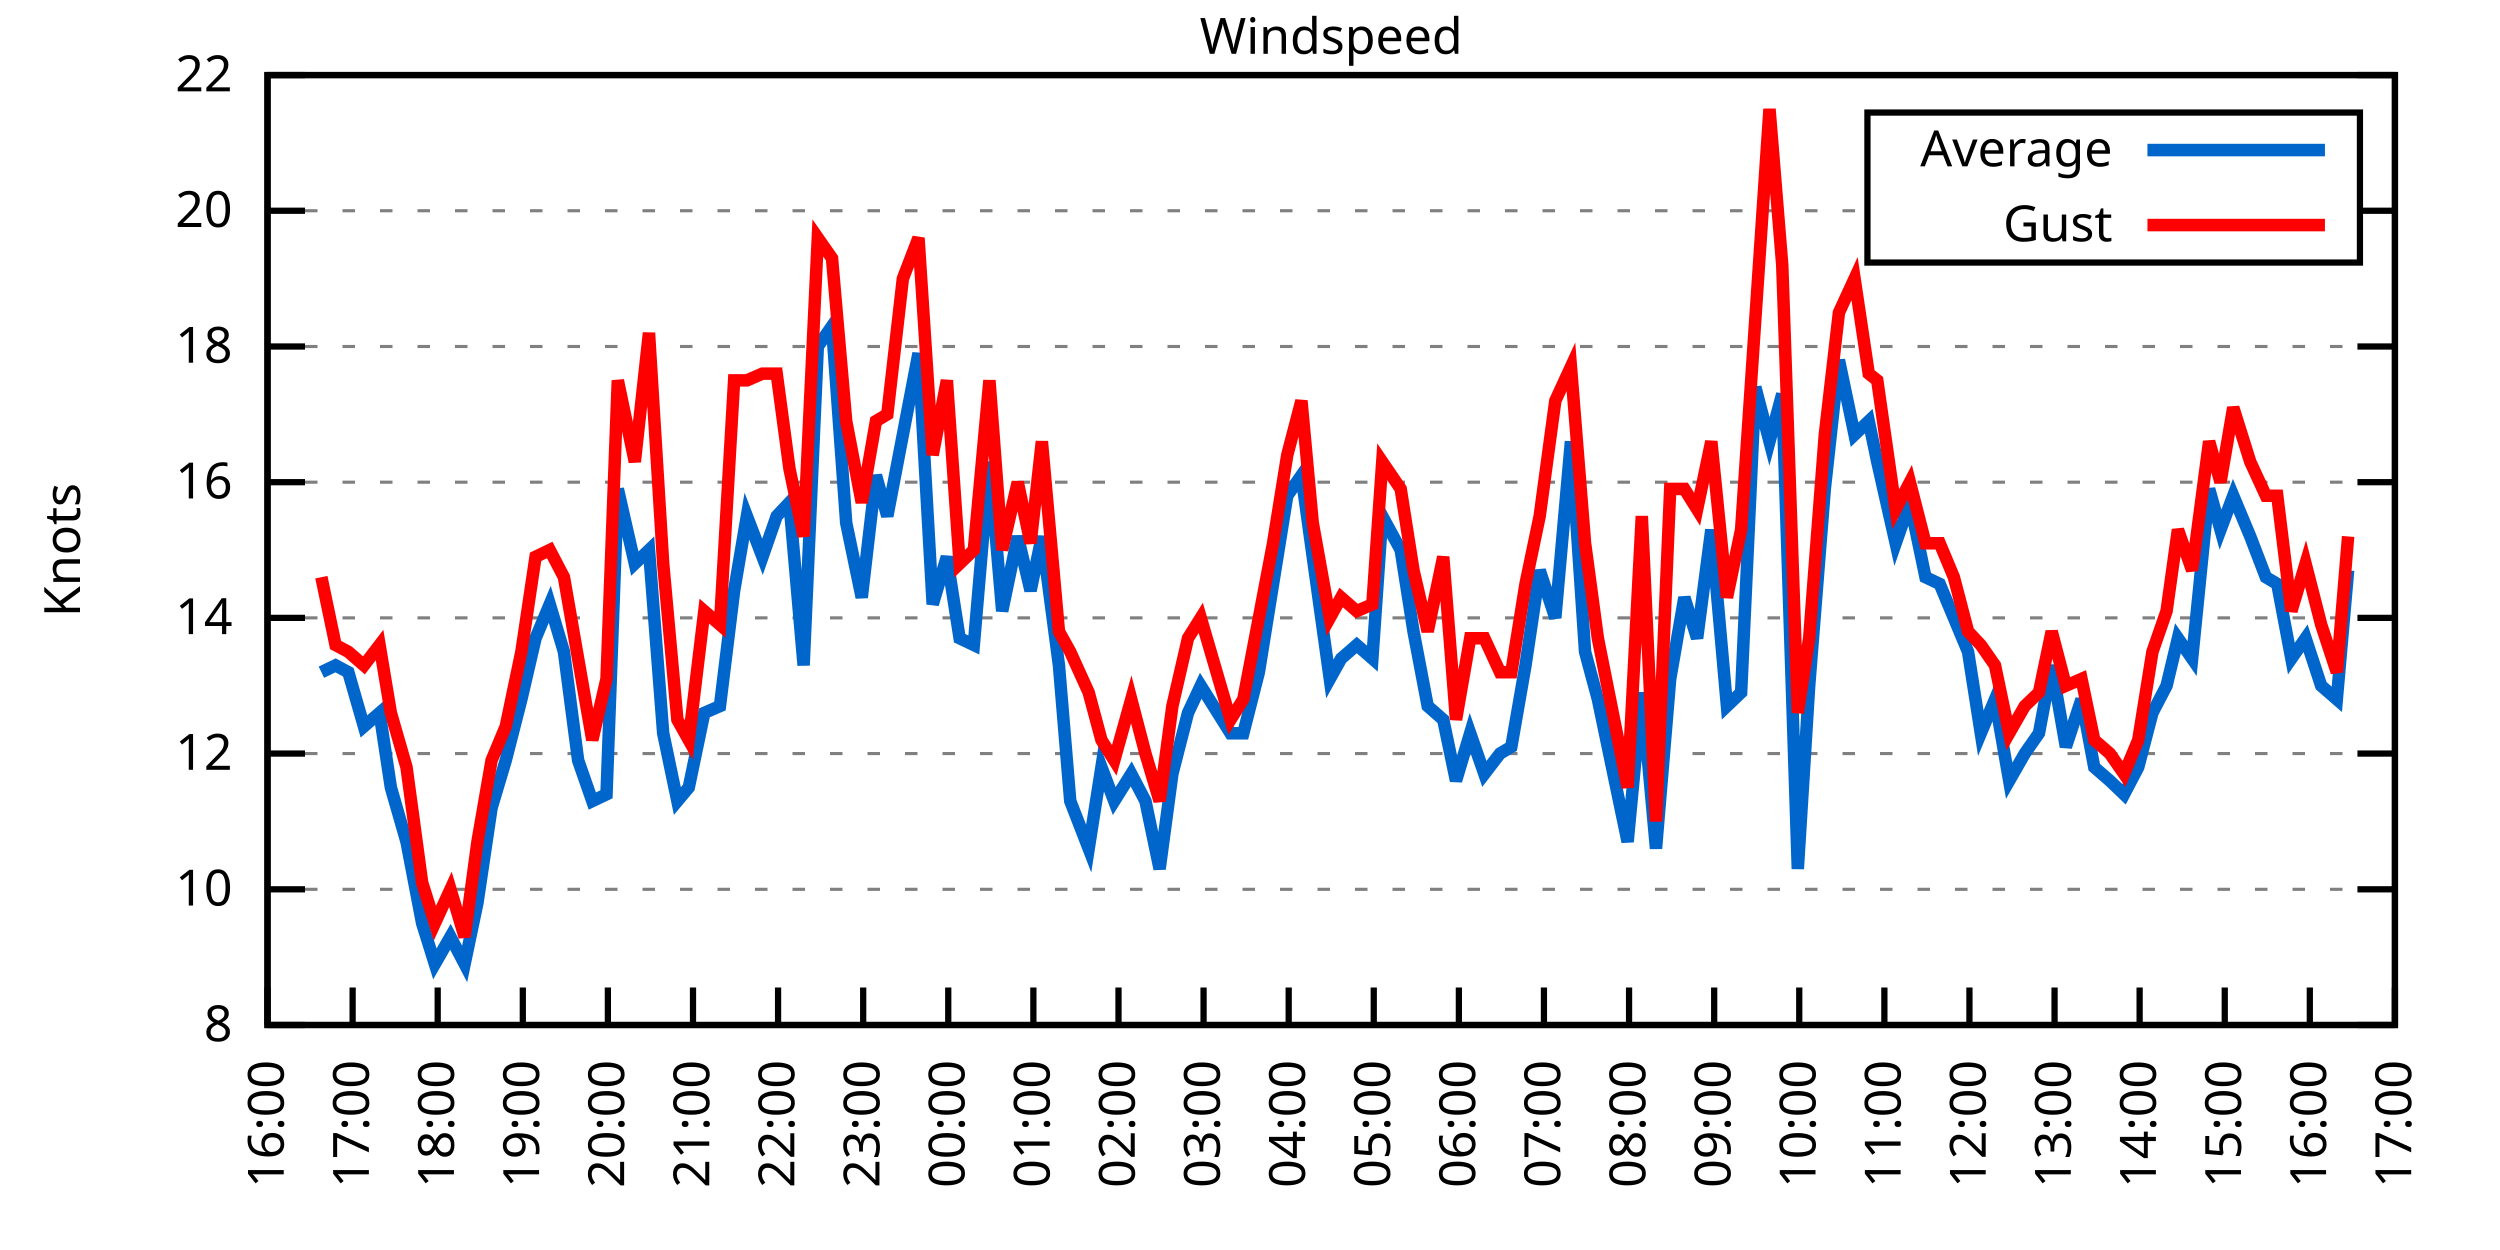
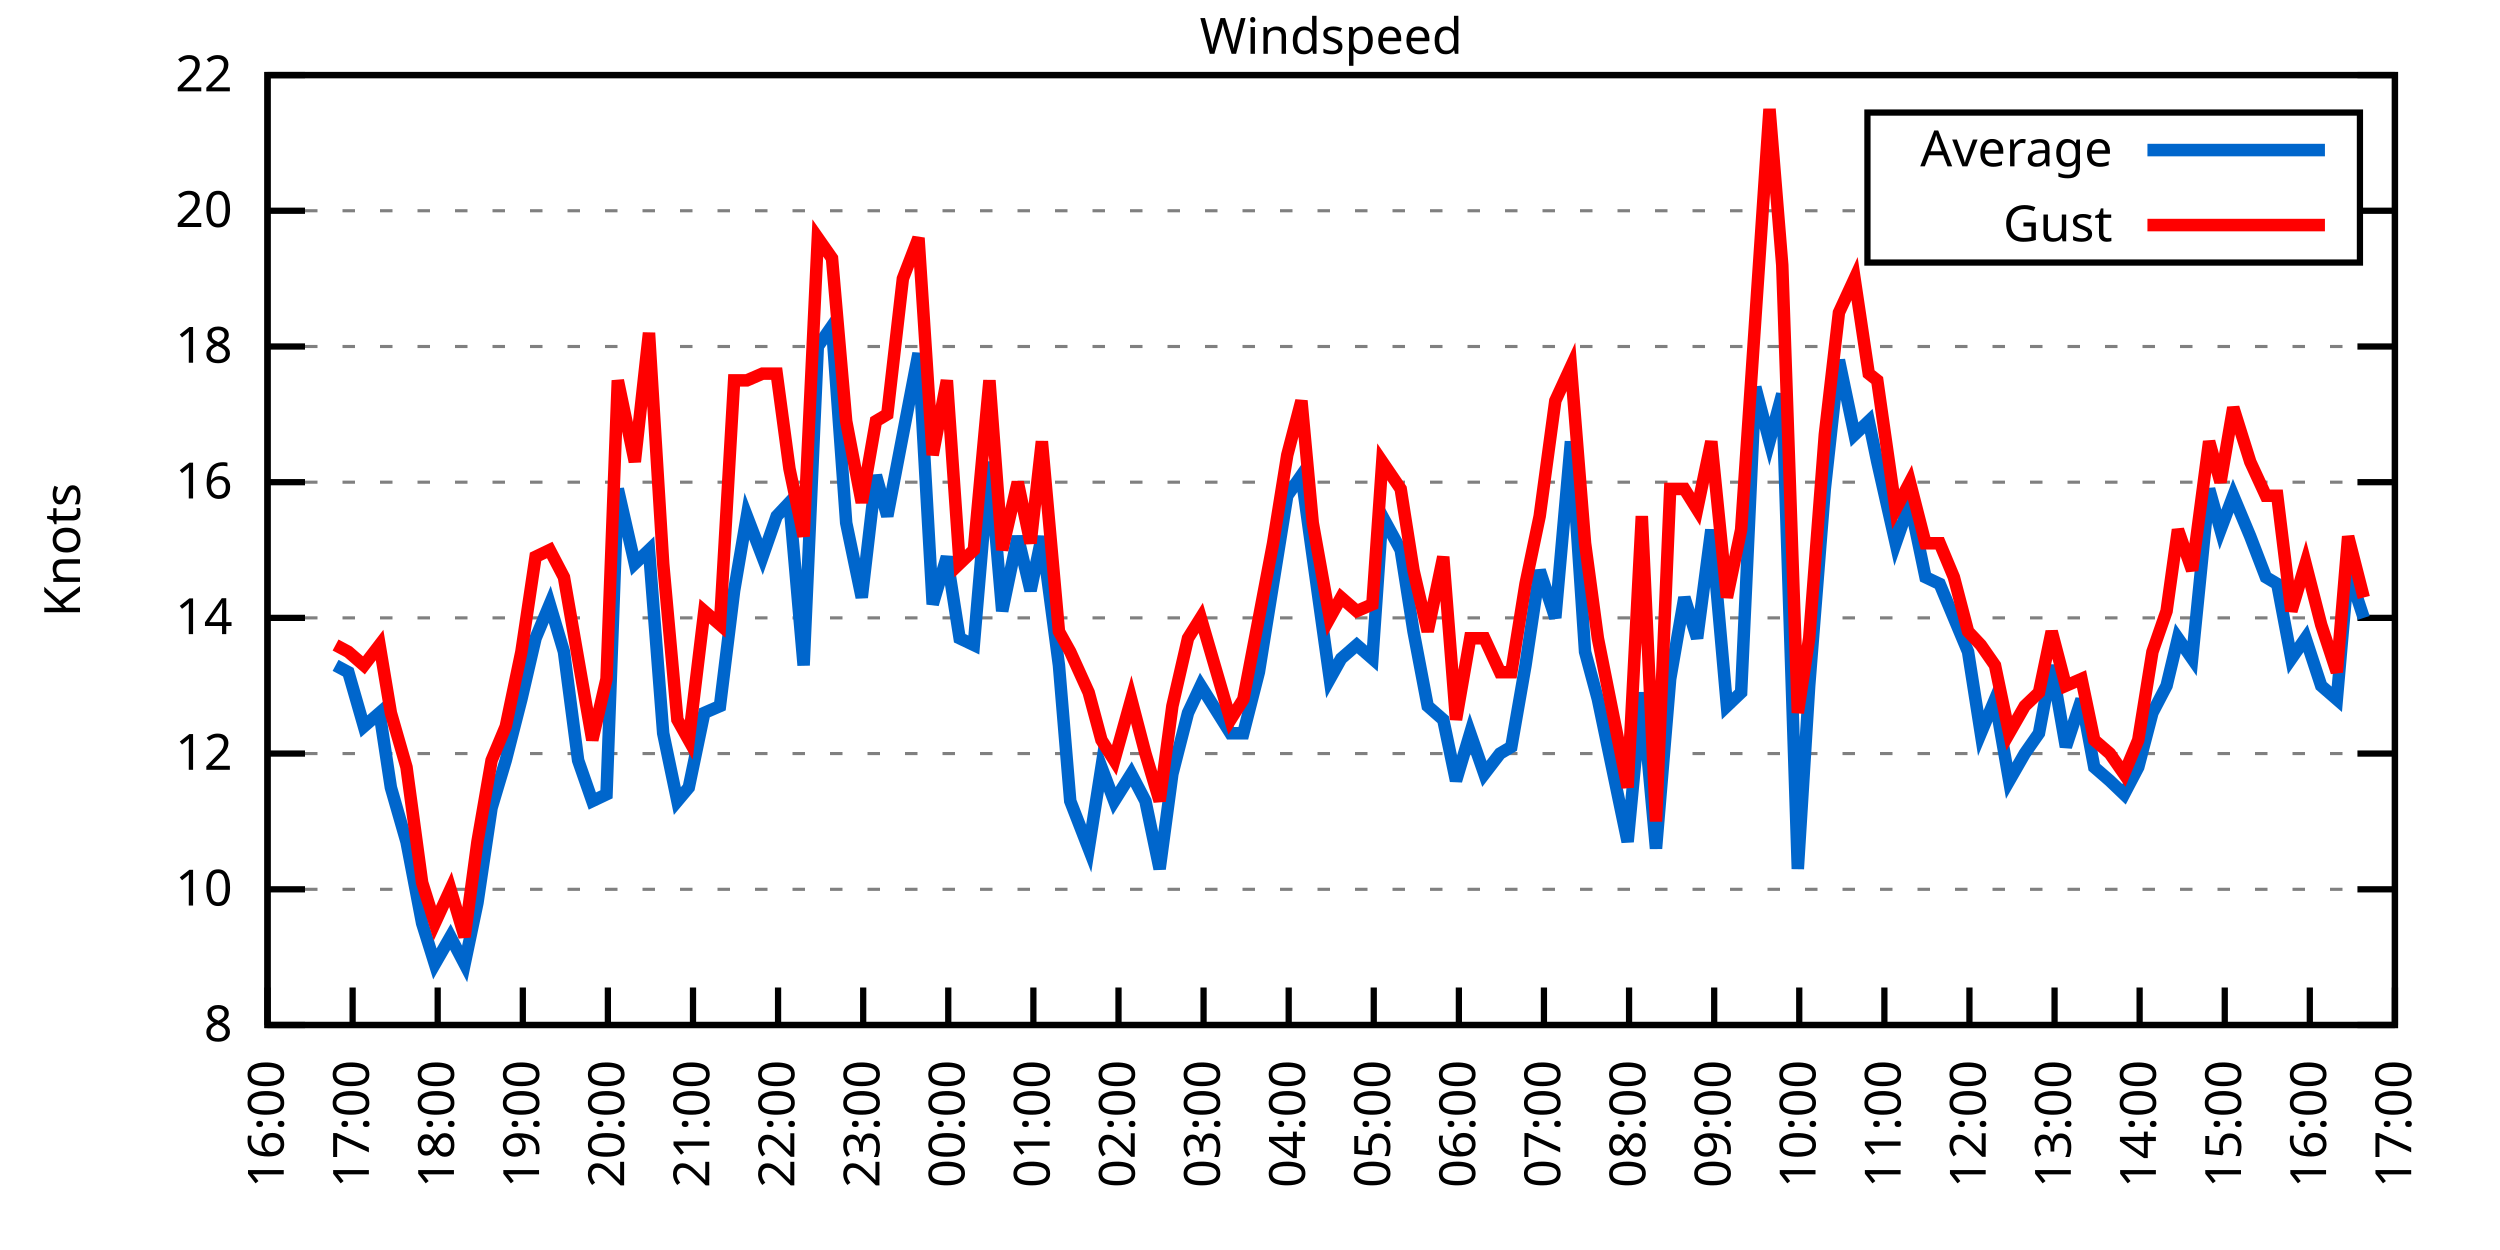
<svg xmlns="http://www.w3.org/2000/svg" xmlns:xlink="http://www.w3.org/1999/xlink" width="400" height="200" viewBox="0 0 400 200">
  <g id="gnuplot_canvas">
    <rect x="0" y="0" width="400" height="200" fill="none" />
    <defs>
      <circle id="gpDot" r="0.5" stroke-width="0.5" stroke="currentColor" />
      <path id="gpPt0" stroke-width="0.333" stroke="currentColor" d="M-1,0 h2 M0,-1 v2" />
      <path id="gpPt1" stroke-width="0.333" stroke="currentColor" d="M-1,-1 L1,1 M1,-1 L-1,1" />
      <path id="gpPt2" stroke-width="0.333" stroke="currentColor" d="M-1,0 L1,0 M0,-1 L0,1 M-1,-1 L1,1 M-1,1 L1,-1" />
      <rect id="gpPt3" stroke-width="0.333" stroke="currentColor" x="-1" y="-1" width="2" height="2" />
      <rect id="gpPt4" stroke-width="0.333" stroke="currentColor" fill="currentColor" x="-1" y="-1" width="2" height="2" />
      <circle id="gpPt5" stroke-width="0.333" stroke="currentColor" cx="0" cy="0" r="1" />
      <use xlink:href="#gpPt5" id="gpPt6" fill="currentColor" stroke="none" />
      <path id="gpPt7" stroke-width="0.333" stroke="currentColor" d="M0,-1.33 L-1.33,0.67 L1.33,0.67 z" />
      <use xlink:href="#gpPt7" id="gpPt8" fill="currentColor" stroke="none" />
      <use xlink:href="#gpPt7" id="gpPt9" stroke="currentColor" transform="rotate(180)" />
      <use xlink:href="#gpPt9" id="gpPt10" fill="currentColor" stroke="none" />
      <use xlink:href="#gpPt3" id="gpPt11" stroke="currentColor" transform="rotate(45)" />
      <use xlink:href="#gpPt11" id="gpPt12" fill="currentColor" stroke="none" />
      <path id="gpPt13" stroke-width="0.333" stroke="currentColor" d="M0,1.330 L1.265,0.411 L0.782,-1.067 L-0.782,-1.076 L-1.265,0.411 z" />
      <use xlink:href="#gpPt13" id="gpPt14" fill="currentColor" stroke="none" />
      <filter id="textbox" filterUnits="objectBoundingBox" x="0" y="0" height="1" width="1">
        <feFlood flood-color="white" flood-opacity="1" result="bgnd" />
        <feComposite in="SourceGraphic" in2="bgnd" operator="atop" />
      </filter>
      <filter id="greybox" filterUnits="objectBoundingBox" x="0" y="0" height="1" width="1">
        <feFlood flood-color="lightgrey" flood-opacity="1" result="grey" />
        <feComposite in="SourceGraphic" in2="grey" operator="atop" />
      </filter>
    </defs>
    <g fill="none" color="white" stroke="currentColor" stroke-width="1.00" stroke-linecap="butt" stroke-linejoin="miter">
</g>
    <g fill="none" color="black" stroke="currentColor" stroke-width="1.00" stroke-linecap="butt" stroke-linejoin="miter">
      <g stroke="none" shape-rendering="crispEdges">
        <polygon fill="rgb(255, 255, 255)" points="42.80,164.00 383.18,164.00 383.18,12.02 42.80,12.02 " />
      </g>
    </g>
    <g fill="none" color="black" stroke="currentColor" stroke-width="1.00" stroke-linecap="butt" stroke-linejoin="miter">
</g>
    <g fill="none" color="black" stroke="black" stroke-width="0.50" stroke-linecap="butt" stroke-linejoin="miter">
</g>
    <g fill="none" color="gray" stroke="currentColor" stroke-width="0.50" stroke-linecap="butt" stroke-linejoin="miter">
      <path stroke="gray" stroke-dasharray="2,4" class="gridline" d="M42.80,164.00 L383.19,164.00  " />
    </g>
    <g fill="none" color="gray" stroke="gray" stroke-width="1.00" stroke-linecap="butt" stroke-linejoin="miter">
</g>
    <g fill="none" color="black" stroke="currentColor" stroke-width="1.00" stroke-linecap="butt" stroke-linejoin="miter">
      <path stroke="black" d="M42.80,164.00 L48.80,164.00 M383.19,164.00 L377.19,164.00  " />
      <g transform="translate(37.20,166.60)" stroke="none" fill="black" font-family="Sans" font-size="8.00" text-anchor="end">
        <text>
          <tspan font-family="Sans"> 8</tspan>
        </text>
      </g>
    </g>
    <g fill="none" color="black" stroke="currentColor" stroke-width="1.00" stroke-linecap="butt" stroke-linejoin="miter">
</g>
    <g fill="none" color="black" stroke="black" stroke-width="0.50" stroke-linecap="butt" stroke-linejoin="miter">
</g>
    <g fill="none" color="gray" stroke="currentColor" stroke-width="0.50" stroke-linecap="butt" stroke-linejoin="miter">
      <path stroke="gray" stroke-dasharray="2,4" class="gridline" d="M42.80,142.29 L383.19,142.29  " />
    </g>
    <g fill="none" color="gray" stroke="gray" stroke-width="1.00" stroke-linecap="butt" stroke-linejoin="miter">
</g>
    <g fill="none" color="black" stroke="currentColor" stroke-width="1.00" stroke-linecap="butt" stroke-linejoin="miter">
      <path stroke="black" d="M42.80,142.29 L48.80,142.29 M383.19,142.29 L377.19,142.29  " />
      <g transform="translate(37.20,144.89)" stroke="none" fill="black" font-family="Sans" font-size="8.00" text-anchor="end">
        <text>
          <tspan font-family="Sans"> 10</tspan>
        </text>
      </g>
    </g>
    <g fill="none" color="black" stroke="currentColor" stroke-width="1.00" stroke-linecap="butt" stroke-linejoin="miter">
</g>
    <g fill="none" color="black" stroke="black" stroke-width="0.50" stroke-linecap="butt" stroke-linejoin="miter">
</g>
    <g fill="none" color="gray" stroke="currentColor" stroke-width="0.50" stroke-linecap="butt" stroke-linejoin="miter">
      <path stroke="gray" stroke-dasharray="2,4" class="gridline" d="M42.80,120.57 L383.19,120.57  " />
    </g>
    <g fill="none" color="gray" stroke="gray" stroke-width="1.00" stroke-linecap="butt" stroke-linejoin="miter">
</g>
    <g fill="none" color="black" stroke="currentColor" stroke-width="1.00" stroke-linecap="butt" stroke-linejoin="miter">
      <path stroke="black" d="M42.80,120.57 L48.80,120.57 M383.19,120.57 L377.19,120.57  " />
      <g transform="translate(37.20,123.17)" stroke="none" fill="black" font-family="Sans" font-size="8.00" text-anchor="end">
        <text>
          <tspan font-family="Sans"> 12</tspan>
        </text>
      </g>
    </g>
    <g fill="none" color="black" stroke="currentColor" stroke-width="1.00" stroke-linecap="butt" stroke-linejoin="miter">
</g>
    <g fill="none" color="black" stroke="black" stroke-width="0.50" stroke-linecap="butt" stroke-linejoin="miter">
</g>
    <g fill="none" color="gray" stroke="currentColor" stroke-width="0.50" stroke-linecap="butt" stroke-linejoin="miter">
      <path stroke="gray" stroke-dasharray="2,4" class="gridline" d="M42.80,98.86 L383.19,98.86  " />
    </g>
    <g fill="none" color="gray" stroke="gray" stroke-width="1.00" stroke-linecap="butt" stroke-linejoin="miter">
</g>
    <g fill="none" color="black" stroke="currentColor" stroke-width="1.00" stroke-linecap="butt" stroke-linejoin="miter">
      <path stroke="black" d="M42.80,98.86 L48.80,98.86 M383.19,98.86 L377.19,98.86  " />
      <g transform="translate(37.20,101.46)" stroke="none" fill="black" font-family="Sans" font-size="8.00" text-anchor="end">
        <text>
          <tspan font-family="Sans"> 14</tspan>
        </text>
      </g>
    </g>
    <g fill="none" color="black" stroke="currentColor" stroke-width="1.00" stroke-linecap="butt" stroke-linejoin="miter">
</g>
    <g fill="none" color="black" stroke="black" stroke-width="0.50" stroke-linecap="butt" stroke-linejoin="miter">
</g>
    <g fill="none" color="gray" stroke="currentColor" stroke-width="0.50" stroke-linecap="butt" stroke-linejoin="miter">
      <path stroke="gray" stroke-dasharray="2,4" class="gridline" d="M42.80,77.15 L383.19,77.15  " />
    </g>
    <g fill="none" color="gray" stroke="gray" stroke-width="1.00" stroke-linecap="butt" stroke-linejoin="miter">
</g>
    <g fill="none" color="black" stroke="currentColor" stroke-width="1.00" stroke-linecap="butt" stroke-linejoin="miter">
      <path stroke="black" d="M42.80,77.15 L48.80,77.15 M383.19,77.15 L377.19,77.15  " />
      <g transform="translate(37.20,79.75)" stroke="none" fill="black" font-family="Sans" font-size="8.00" text-anchor="end">
        <text>
          <tspan font-family="Sans"> 16</tspan>
        </text>
      </g>
    </g>
    <g fill="none" color="black" stroke="currentColor" stroke-width="1.00" stroke-linecap="butt" stroke-linejoin="miter">
</g>
    <g fill="none" color="black" stroke="black" stroke-width="0.50" stroke-linecap="butt" stroke-linejoin="miter">
</g>
    <g fill="none" color="gray" stroke="currentColor" stroke-width="0.50" stroke-linecap="butt" stroke-linejoin="miter">
      <path stroke="gray" stroke-dasharray="2,4" class="gridline" d="M42.80,55.44 L383.19,55.44  " />
    </g>
    <g fill="none" color="gray" stroke="gray" stroke-width="1.00" stroke-linecap="butt" stroke-linejoin="miter">
</g>
    <g fill="none" color="black" stroke="currentColor" stroke-width="1.00" stroke-linecap="butt" stroke-linejoin="miter">
      <path stroke="black" d="M42.80,55.44 L48.80,55.44 M383.19,55.44 L377.19,55.44  " />
      <g transform="translate(37.20,58.04)" stroke="none" fill="black" font-family="Sans" font-size="8.00" text-anchor="end">
        <text>
          <tspan font-family="Sans"> 18</tspan>
        </text>
      </g>
    </g>
    <g fill="none" color="black" stroke="currentColor" stroke-width="1.00" stroke-linecap="butt" stroke-linejoin="miter">
</g>
    <g fill="none" color="black" stroke="black" stroke-width="0.50" stroke-linecap="butt" stroke-linejoin="miter">
</g>
    <g fill="none" color="gray" stroke="currentColor" stroke-width="0.50" stroke-linecap="butt" stroke-linejoin="miter">
      <path stroke="gray" stroke-dasharray="2,4" class="gridline" d="M42.80,33.72 L298.79,33.72 M377.59,33.72 L383.19,33.72  " />
    </g>
    <g fill="none" color="gray" stroke="gray" stroke-width="1.00" stroke-linecap="butt" stroke-linejoin="miter">
</g>
    <g fill="none" color="black" stroke="currentColor" stroke-width="1.00" stroke-linecap="butt" stroke-linejoin="miter">
      <path stroke="black" d="M42.80,33.72 L48.80,33.72 M383.19,33.72 L377.19,33.72  " />
      <g transform="translate(37.20,36.32)" stroke="none" fill="black" font-family="Sans" font-size="8.00" text-anchor="end">
        <text>
          <tspan font-family="Sans"> 20</tspan>
        </text>
      </g>
    </g>
    <g fill="none" color="black" stroke="currentColor" stroke-width="1.00" stroke-linecap="butt" stroke-linejoin="miter">
</g>
    <g fill="none" color="black" stroke="black" stroke-width="0.50" stroke-linecap="butt" stroke-linejoin="miter">
</g>
    <g fill="none" color="gray" stroke="currentColor" stroke-width="0.50" stroke-linecap="butt" stroke-linejoin="miter">
      <path stroke="gray" stroke-dasharray="2,4" class="gridline" d="M42.80,12.01 L383.19,12.01  " />
    </g>
    <g fill="none" color="gray" stroke="gray" stroke-width="1.00" stroke-linecap="butt" stroke-linejoin="miter">
</g>
    <g fill="none" color="black" stroke="currentColor" stroke-width="1.00" stroke-linecap="butt" stroke-linejoin="miter">
      <path stroke="black" d="M42.80,12.01 L48.80,12.01 M383.19,12.01 L377.19,12.01  " />
      <g transform="translate(37.20,14.61)" stroke="none" fill="black" font-family="Sans" font-size="8.00" text-anchor="end">
        <text>
          <tspan font-family="Sans"> 22</tspan>
        </text>
      </g>
    </g>
    <g fill="none" color="black" stroke="currentColor" stroke-width="1.00" stroke-linecap="butt" stroke-linejoin="miter">
      <path stroke="black" d="M42.80,164.00 L42.80,158.00  " />
      <g transform="translate(45.40,169.60) rotate(270.00)" stroke="none" fill="black" font-family="Sans" font-size="8.00" text-anchor="end">
        <text>
          <tspan font-family="Sans">16:00</tspan>
        </text>
      </g>
    </g>
    <g fill="none" color="black" stroke="currentColor" stroke-width="1.00" stroke-linecap="butt" stroke-linejoin="miter">
      <path stroke="black" d="M56.42,164.00 L56.42,158.00  " />
      <g transform="translate(59.02,169.60) rotate(270.00)" stroke="none" fill="black" font-family="Sans" font-size="8.00" text-anchor="end">
        <text>
          <tspan font-family="Sans">17:00</tspan>
        </text>
      </g>
    </g>
    <g fill="none" color="black" stroke="currentColor" stroke-width="1.00" stroke-linecap="butt" stroke-linejoin="miter">
      <path stroke="black" d="M70.03,164.00 L70.03,158.00  " />
      <g transform="translate(72.63,169.60) rotate(270.00)" stroke="none" fill="black" font-family="Sans" font-size="8.00" text-anchor="end">
        <text>
          <tspan font-family="Sans">18:00</tspan>
        </text>
      </g>
    </g>
    <g fill="none" color="black" stroke="currentColor" stroke-width="1.00" stroke-linecap="butt" stroke-linejoin="miter">
      <path stroke="black" d="M83.65,164.00 L83.65,158.00  " />
      <g transform="translate(86.25,169.60) rotate(270.00)" stroke="none" fill="black" font-family="Sans" font-size="8.00" text-anchor="end">
        <text>
          <tspan font-family="Sans">19:00</tspan>
        </text>
      </g>
    </g>
    <g fill="none" color="black" stroke="currentColor" stroke-width="1.00" stroke-linecap="butt" stroke-linejoin="miter">
      <path stroke="black" d="M97.26,164.00 L97.26,158.00  " />
      <g transform="translate(99.86,169.60) rotate(270.00)" stroke="none" fill="black" font-family="Sans" font-size="8.00" text-anchor="end">
        <text>
          <tspan font-family="Sans">20:00</tspan>
        </text>
      </g>
    </g>
    <g fill="none" color="black" stroke="currentColor" stroke-width="1.00" stroke-linecap="butt" stroke-linejoin="miter">
      <path stroke="black" d="M110.88,164.00 L110.88,158.00  " />
      <g transform="translate(113.48,169.60) rotate(270.00)" stroke="none" fill="black" font-family="Sans" font-size="8.00" text-anchor="end">
        <text>
          <tspan font-family="Sans">21:00</tspan>
        </text>
      </g>
    </g>
    <g fill="none" color="black" stroke="currentColor" stroke-width="1.00" stroke-linecap="butt" stroke-linejoin="miter">
      <path stroke="black" d="M124.49,164.00 L124.49,158.00  " />
      <g transform="translate(127.09,169.60) rotate(270.00)" stroke="none" fill="black" font-family="Sans" font-size="8.00" text-anchor="end">
        <text>
          <tspan font-family="Sans">22:00</tspan>
        </text>
      </g>
    </g>
    <g fill="none" color="black" stroke="currentColor" stroke-width="1.00" stroke-linecap="butt" stroke-linejoin="miter">
      <path stroke="black" d="M138.11,164.00 L138.11,158.00  " />
      <g transform="translate(140.71,169.60) rotate(270.00)" stroke="none" fill="black" font-family="Sans" font-size="8.00" text-anchor="end">
        <text>
          <tspan font-family="Sans">23:00</tspan>
        </text>
      </g>
    </g>
    <g fill="none" color="black" stroke="currentColor" stroke-width="1.00" stroke-linecap="butt" stroke-linejoin="miter">
      <path stroke="black" d="M151.72,164.00 L151.72,158.00  " />
      <g transform="translate(154.32,169.60) rotate(270.00)" stroke="none" fill="black" font-family="Sans" font-size="8.00" text-anchor="end">
        <text>
          <tspan font-family="Sans">00:00</tspan>
        </text>
      </g>
    </g>
    <g fill="none" color="black" stroke="currentColor" stroke-width="1.00" stroke-linecap="butt" stroke-linejoin="miter">
      <path stroke="black" d="M165.34,164.00 L165.34,158.00  " />
      <g transform="translate(167.94,169.60) rotate(270.00)" stroke="none" fill="black" font-family="Sans" font-size="8.00" text-anchor="end">
        <text>
          <tspan font-family="Sans">01:00</tspan>
        </text>
      </g>
    </g>
    <g fill="none" color="black" stroke="currentColor" stroke-width="1.00" stroke-linecap="butt" stroke-linejoin="miter">
      <path stroke="black" d="M178.96,164.00 L178.96,158.00  " />
      <g transform="translate(181.56,169.60) rotate(270.00)" stroke="none" fill="black" font-family="Sans" font-size="8.00" text-anchor="end">
        <text>
          <tspan font-family="Sans">02:00</tspan>
        </text>
      </g>
    </g>
    <g fill="none" color="black" stroke="currentColor" stroke-width="1.00" stroke-linecap="butt" stroke-linejoin="miter">
      <path stroke="black" d="M192.57,164.00 L192.57,158.00  " />
      <g transform="translate(195.17,169.60) rotate(270.00)" stroke="none" fill="black" font-family="Sans" font-size="8.00" text-anchor="end">
        <text>
          <tspan font-family="Sans">03:00</tspan>
        </text>
      </g>
    </g>
    <g fill="none" color="black" stroke="currentColor" stroke-width="1.00" stroke-linecap="butt" stroke-linejoin="miter">
      <path stroke="black" d="M206.19,164.00 L206.19,158.00  " />
      <g transform="translate(208.79,169.60) rotate(270.00)" stroke="none" fill="black" font-family="Sans" font-size="8.00" text-anchor="end">
        <text>
          <tspan font-family="Sans">04:00</tspan>
        </text>
      </g>
    </g>
    <g fill="none" color="black" stroke="currentColor" stroke-width="1.00" stroke-linecap="butt" stroke-linejoin="miter">
      <path stroke="black" d="M219.80,164.00 L219.80,158.00  " />
      <g transform="translate(222.40,169.60) rotate(270.00)" stroke="none" fill="black" font-family="Sans" font-size="8.00" text-anchor="end">
        <text>
          <tspan font-family="Sans">05:00</tspan>
        </text>
      </g>
    </g>
    <g fill="none" color="black" stroke="currentColor" stroke-width="1.00" stroke-linecap="butt" stroke-linejoin="miter">
      <path stroke="black" d="M233.42,164.00 L233.42,158.00  " />
      <g transform="translate(236.02,169.60) rotate(270.00)" stroke="none" fill="black" font-family="Sans" font-size="8.00" text-anchor="end">
        <text>
          <tspan font-family="Sans">06:00</tspan>
        </text>
      </g>
    </g>
    <g fill="none" color="black" stroke="currentColor" stroke-width="1.00" stroke-linecap="butt" stroke-linejoin="miter">
      <path stroke="black" d="M247.03,164.00 L247.03,158.00  " />
      <g transform="translate(249.63,169.60) rotate(270.00)" stroke="none" fill="black" font-family="Sans" font-size="8.00" text-anchor="end">
        <text>
          <tspan font-family="Sans">07:00</tspan>
        </text>
      </g>
    </g>
    <g fill="none" color="black" stroke="currentColor" stroke-width="1.00" stroke-linecap="butt" stroke-linejoin="miter">
      <path stroke="black" d="M260.65,164.00 L260.65,158.00  " />
      <g transform="translate(263.25,169.60) rotate(270.00)" stroke="none" fill="black" font-family="Sans" font-size="8.00" text-anchor="end">
        <text>
          <tspan font-family="Sans">08:00</tspan>
        </text>
      </g>
    </g>
    <g fill="none" color="black" stroke="currentColor" stroke-width="1.00" stroke-linecap="butt" stroke-linejoin="miter">
      <path stroke="black" d="M274.27,164.00 L274.27,158.00  " />
      <g transform="translate(276.87,169.60) rotate(270.00)" stroke="none" fill="black" font-family="Sans" font-size="8.00" text-anchor="end">
        <text>
          <tspan font-family="Sans">09:00</tspan>
        </text>
      </g>
    </g>
    <g fill="none" color="black" stroke="currentColor" stroke-width="1.00" stroke-linecap="butt" stroke-linejoin="miter">
      <path stroke="black" d="M287.88,164.00 L287.88,158.00  " />
      <g transform="translate(290.48,169.60) rotate(270.00)" stroke="none" fill="black" font-family="Sans" font-size="8.00" text-anchor="end">
        <text>
          <tspan font-family="Sans">10:00</tspan>
        </text>
      </g>
    </g>
    <g fill="none" color="black" stroke="currentColor" stroke-width="1.00" stroke-linecap="butt" stroke-linejoin="miter">
      <path stroke="black" d="M301.50,164.00 L301.50,158.00  " />
      <g transform="translate(304.10,169.60) rotate(270.00)" stroke="none" fill="black" font-family="Sans" font-size="8.00" text-anchor="end">
        <text>
          <tspan font-family="Sans">11:00</tspan>
        </text>
      </g>
    </g>
    <g fill="none" color="black" stroke="currentColor" stroke-width="1.00" stroke-linecap="butt" stroke-linejoin="miter">
      <path stroke="black" d="M315.11,164.00 L315.11,158.00  " />
      <g transform="translate(317.71,169.60) rotate(270.00)" stroke="none" fill="black" font-family="Sans" font-size="8.00" text-anchor="end">
        <text>
          <tspan font-family="Sans">12:00</tspan>
        </text>
      </g>
    </g>
    <g fill="none" color="black" stroke="currentColor" stroke-width="1.00" stroke-linecap="butt" stroke-linejoin="miter">
      <path stroke="black" d="M328.73,164.00 L328.73,158.00  " />
      <g transform="translate(331.33,169.60) rotate(270.00)" stroke="none" fill="black" font-family="Sans" font-size="8.00" text-anchor="end">
        <text>
          <tspan font-family="Sans">13:00</tspan>
        </text>
      </g>
    </g>
    <g fill="none" color="black" stroke="currentColor" stroke-width="1.00" stroke-linecap="butt" stroke-linejoin="miter">
      <path stroke="black" d="M342.34,164.00 L342.34,158.00  " />
      <g transform="translate(344.94,169.60) rotate(270.00)" stroke="none" fill="black" font-family="Sans" font-size="8.00" text-anchor="end">
        <text>
          <tspan font-family="Sans">14:00</tspan>
        </text>
      </g>
    </g>
    <g fill="none" color="black" stroke="currentColor" stroke-width="1.00" stroke-linecap="butt" stroke-linejoin="miter">
      <path stroke="black" d="M355.96,164.00 L355.96,158.00  " />
      <g transform="translate(358.56,169.60) rotate(270.00)" stroke="none" fill="black" font-family="Sans" font-size="8.00" text-anchor="end">
        <text>
          <tspan font-family="Sans">15:00</tspan>
        </text>
      </g>
    </g>
    <g fill="none" color="black" stroke="currentColor" stroke-width="1.00" stroke-linecap="butt" stroke-linejoin="miter">
      <path stroke="black" d="M369.57,164.00 L369.57,158.00  " />
      <g transform="translate(372.17,169.60) rotate(270.00)" stroke="none" fill="black" font-family="Sans" font-size="8.00" text-anchor="end">
        <text>
          <tspan font-family="Sans">16:00</tspan>
        </text>
      </g>
    </g>
    <g fill="none" color="black" stroke="currentColor" stroke-width="1.00" stroke-linecap="butt" stroke-linejoin="miter">
      <path stroke="black" d="M383.19,164.00 L383.19,158.00  " />
      <g transform="translate(385.79,169.60) rotate(270.00)" stroke="none" fill="black" font-family="Sans" font-size="8.00" text-anchor="end">
        <text>
          <tspan font-family="Sans">17:00</tspan>
        </text>
      </g>
    </g>
    <g fill="none" color="black" stroke="currentColor" stroke-width="1.00" stroke-linecap="butt" stroke-linejoin="miter">
</g>
    <g fill="none" color="black" stroke="currentColor" stroke-width="1.00" stroke-linecap="butt" stroke-linejoin="miter">
      <path stroke="black" d="M42.80,12.01 L42.80,164.00 L383.19,164.00 L383.19,12.01 L42.80,12.01 Z  " />
    </g>
    <g fill="none" color="black" stroke="currentColor" stroke-width="1.00" stroke-linecap="butt" stroke-linejoin="miter">
</g>
    <g fill="none" color="black" stroke="currentColor" stroke-width="1.00" stroke-linecap="butt" stroke-linejoin="miter">
      <path stroke="black" d="M298.79,42.01 L298.79,18.01 L377.59,18.01 L377.59,42.01 L298.79,42.01 Z  " />
    </g>
    <g id="Windspeed_plot_1">
      <g fill="none" color="white" stroke="black" stroke-width="2.00" stroke-linecap="butt" stroke-linejoin="miter">
</g>
      <g fill="none" color="black" stroke="currentColor" stroke-width="2.00" stroke-linecap="butt" stroke-linejoin="miter">
        <g transform="translate(337.99,26.61)" stroke="none" fill="black" font-family="Sans" font-size="8.00" text-anchor="end">
          <text>
            <tspan font-family="Sans">Average</tspan>
          </text>
        </g>
      </g>
      <g fill="none" color="black" stroke="currentColor" stroke-width="2.00" stroke-linecap="butt" stroke-linejoin="miter">
-         <path stroke="rgb(  0, 102, 204)" d="M343.59,24.01 L371.99,24.01 M51.42,107.55 L53.69,106.46 L55.73,107.55 L58.23,116.23 L60.73,114.06 L62.54,126.00   L65.04,134.69 L67.54,147.72 L69.58,154.23 L72.07,149.89 L74.34,154.23 L76.39,144.46 L78.65,129.26 L80.92,121.66   L83.42,111.89 L85.69,102.12 L87.96,96.69 L90.23,104.29 L92.50,121.66 L94.77,128.17 L97.04,127.09 L98.85,78.23   L101.57,90.18 L103.84,88.00 L106.11,117.32 L108.38,128.17 L110.20,126.00 L112.69,114.06 L115.19,112.97 L117.46,94.52   L119.50,82.58 L122.00,89.09 L124.27,82.58 L126.31,80.41 L128.58,106.46 L130.85,55.44 L133.12,52.18 L135.39,83.66   L137.88,95.60 L140.15,76.06 L141.97,82.58 L144.46,69.55 L146.96,56.52 L149.23,96.69 L151.50,89.09 L153.54,102.12   L155.81,103.20 L158.31,73.89 L160.35,97.78 L162.84,85.83 L164.89,94.52 L166.70,85.83 L169.43,106.46 L171.24,128.17   L174.19,135.77 L176.23,122.75 L178.28,128.17 L181.00,123.83 L183.27,128.17 L185.54,139.03 L187.58,123.83 L190.08,114.06   L192.12,109.72 L196.88,117.32 L198.93,117.32 L201.42,107.55 L203.69,93.43 L205.96,79.32 L208.23,76.06 L210.04,89.09   L212.77,108.63 L214.58,105.38 L217.08,103.20 L219.58,105.38 L221.16,82.58 L224.11,88.00 L226.16,101.03 L228.43,112.97   L230.92,115.15 L232.96,124.92 L235.23,117.32 L237.50,123.83 L240.00,120.57 L241.81,119.49 L244.08,106.46 L246.35,91.26   L248.85,98.86 L251.35,70.63 L253.61,104.29 L255.66,111.89 L260.42,134.69 L262.69,110.80 L264.96,135.77 L267.23,108.63   L269.50,95.60 L271.54,102.12 L273.81,84.75 L276.31,112.97 L278.58,110.80 L280.85,61.95 L283.12,70.63 L285.16,63.04   L287.65,139.03 L289.47,109.72 L291.97,78.23 L294.23,57.61 L296.73,69.55 L299.00,67.38 L300.36,73.89 L303.31,86.92   L305.58,80.41 L308.08,92.35 L310.35,93.43 L312.62,98.86 L314.89,104.29 L316.93,117.32 L319.20,111.89 L321.47,124.92   L323.96,120.57 L326.23,117.32 L328.27,106.46 L330.54,119.49 L333.04,111.89 L335.08,122.75 L337.58,124.92 L339.85,127.09   L342.12,122.75 L344.39,114.06 L346.65,109.72 L348.47,102.12 L350.74,105.38 L353.46,78.23 L355.28,84.75 L357.32,79.32   L360.04,85.83 L362.54,92.35 L364.36,93.43 L366.62,105.38 L368.89,102.12 L371.39,109.72 L373.89,111.89 L375.70,91.26    " />
+         <path stroke="rgb(  0, 102, 204)" d="M343.59,24.01 L371.99,24.01 M53.69,106.46 L55.73,107.55 L58.23,116.23 L60.73,114.06 L62.54,126.00 L65.04,134.69   L67.54,147.72 L69.58,154.23 L72.07,149.89 L74.34,154.23 L76.39,144.46 L78.65,129.26 L80.92,121.66 L83.42,111.89   L85.69,102.12 L87.96,96.69 L90.23,104.29 L92.50,121.66 L94.77,128.17 L97.04,127.09 L98.85,78.23 L101.57,90.18   L103.84,88.00 L106.11,117.32 L108.38,128.17 L110.20,126.00 L112.69,114.06 L115.19,112.97 L117.46,94.52 L119.50,82.58   L122.00,89.09 L124.27,82.58 L126.31,80.41 L128.58,106.46 L130.85,55.44 L133.12,52.18 L135.39,83.66 L137.88,95.60   L140.15,76.06 L141.97,82.58 L144.46,69.55 L146.96,56.52 L149.23,96.69 L151.50,89.09 L153.54,102.12 L155.81,103.20   L158.31,73.89 L160.35,97.78 L162.84,85.83 L164.89,94.52 L166.70,85.83 L169.43,106.46 L171.24,128.17 L174.19,135.77   L176.23,122.75 L178.28,128.17 L181.00,123.83 L183.27,128.17 L185.54,139.03 L187.58,123.83 L190.08,114.06 L192.12,109.72   L196.88,117.32 L198.93,117.32 L201.42,107.55 L203.69,93.43 L205.96,79.32 L208.23,76.06 L210.04,89.09 L212.77,108.63   L214.58,105.38 L217.08,103.20 L219.58,105.38 L221.16,82.58 L224.11,88.00 L226.16,101.03 L228.43,112.97 L230.92,115.15   L232.96,124.92 L235.23,117.32 L237.50,123.83 L240.00,120.57 L241.81,119.49 L244.08,106.46 L246.35,91.26 L248.85,98.86   L251.35,70.63 L253.61,104.29 L255.66,111.89 L260.42,134.69 L262.69,110.80 L264.96,135.77 L267.23,108.63 L269.50,95.60   L271.54,102.12 L273.81,84.75 L276.31,112.97 L278.58,110.80 L280.85,61.95 L283.12,70.63 L285.16,63.04 L287.65,139.03   L289.47,109.72 L291.97,78.23 L294.23,57.61 L296.73,69.55 L299.00,67.38 L300.36,73.89 L303.31,86.92 L305.58,80.41   L308.08,92.35 L310.35,93.43 L312.62,98.86 L314.89,104.29 L316.93,117.32 L319.20,111.89 L321.47,124.92 L323.96,120.57   L326.23,117.32 L328.27,106.46 L330.54,119.49 L333.04,111.89 L335.08,122.75 L337.58,124.92 L339.85,127.09 L342.12,122.75   L344.39,114.06 L346.65,109.72 L348.47,102.12 L350.74,105.38 L353.46,78.23 L355.28,84.75 L357.32,79.32 L360.04,85.83   L362.54,92.35 L364.36,93.43 L366.62,105.38 L368.89,102.12 L371.39,109.72 L373.89,111.89 L375.70,91.26 L378.20,98.86    " />
      </g>
    </g>
    <g id="Windspeed_plot_2">
      <g fill="none" color="black" stroke="currentColor" stroke-width="2.00" stroke-linecap="butt" stroke-linejoin="miter">
        <g transform="translate(337.99,38.61)" stroke="none" fill="black" font-family="Sans" font-size="8.00" text-anchor="end">
          <text>
            <tspan font-family="Sans">Gust</tspan>
          </text>
        </g>
      </g>
      <g fill="none" color="black" stroke="currentColor" stroke-width="2.00" stroke-linecap="butt" stroke-linejoin="miter">
-         <path stroke="rgb(255,   0,   0)" d="M343.59,36.01 L371.99,36.01 M51.42,92.35 L53.69,103.20 L55.73,104.29 L58.23,106.46 L60.73,103.20 L62.54,114.06   L65.04,122.75 L67.54,141.20 L69.58,147.72 L72.07,142.29 L74.34,149.89 L76.39,134.69 L78.65,121.66 L80.92,116.23   L83.42,104.29 L85.69,89.09 L87.96,88.00 L90.23,92.35 L92.50,105.38 L94.77,118.40 L97.04,108.63 L98.85,60.86   L101.57,73.89 L103.84,53.26 L106.11,90.18 L108.38,115.15 L110.20,118.40 L112.69,97.78 L115.19,99.95 L117.46,60.86   L119.50,60.86 L122.00,59.78 L124.27,59.78 L126.31,74.98 L128.58,85.83 L130.85,38.07 L133.12,41.32 L135.39,67.38   L137.88,80.41 L140.15,67.38 L141.97,66.29 L144.46,44.58 L146.96,38.07 L149.23,72.81 L151.50,60.86 L153.54,90.18   L155.81,88.00 L158.31,60.86 L160.35,88.00 L162.84,77.15 L164.89,86.92 L166.70,70.63 L169.43,101.03 L171.24,104.29   L174.19,110.80 L176.23,118.40 L178.28,121.66 L181.00,111.89 L183.27,120.57 L185.54,128.17 L187.58,112.97 L190.08,102.12   L192.12,98.86 L196.88,115.15 L198.93,111.89 L201.42,98.86 L203.69,86.92 L205.96,72.81 L208.23,64.12 L210.04,83.66   L212.77,98.86 L214.58,95.60 L217.08,97.78 L219.58,96.69 L221.16,73.89 L224.11,78.23 L226.16,91.26 L228.43,101.03   L230.92,89.09 L232.96,115.15 L235.23,102.12 L237.50,102.12 L240.00,107.55 L241.81,107.55 L244.08,93.43 L246.35,82.58   L248.85,64.12 L251.35,58.69 L253.61,86.92 L255.66,102.12 L260.42,126.00 L262.69,82.58 L264.96,131.43 L267.23,78.23   L269.50,78.23 L271.54,81.49 L273.81,70.63 L276.31,95.60 L278.58,84.75 L280.85,51.09 L283.12,17.44 L285.16,42.41   L287.65,114.06 L289.47,102.12 L291.97,69.55 L294.23,50.01 L296.73,44.58 L299.00,59.78 L300.36,60.86 L303.31,81.49   L305.58,77.15 L308.08,86.92 L310.35,86.92 L312.62,92.35 L314.89,101.03 L316.93,103.20 L319.20,106.46 L321.47,117.32   L323.96,112.97 L326.23,110.80 L328.27,101.03 L330.54,109.72 L333.04,108.63 L335.08,118.40 L337.58,120.57 L339.85,123.83   L342.12,118.40 L344.39,104.29 L346.65,97.78 L348.47,84.75 L350.74,91.26 L353.46,70.63 L355.28,77.15 L357.32,65.21   L360.04,73.89 L362.54,79.32 L364.36,79.32 L366.62,97.78 L368.89,90.18 L371.39,99.95 L373.89,107.55 L375.70,85.83    " />
+         <path stroke="rgb(255,   0,   0)" d="M343.59,36.01 L371.99,36.01 M53.69,103.20 L55.73,104.29 L58.23,106.46 L60.73,103.20 L62.54,114.06 L65.04,122.75   L67.54,141.20 L69.58,147.72 L72.07,142.29 L74.34,149.89 L76.39,134.69 L78.65,121.66 L80.92,116.23 L83.42,104.29   L85.69,89.09 L87.96,88.00 L90.23,92.35 L92.50,105.38 L94.77,118.40 L97.04,108.63 L98.85,60.86 L101.57,73.89   L103.84,53.26 L106.11,90.18 L108.38,115.15 L110.20,118.40 L112.69,97.78 L115.19,99.95 L117.46,60.86 L119.50,60.86   L122.00,59.78 L124.27,59.78 L126.31,74.98 L128.58,85.83 L130.85,38.07 L133.12,41.32 L135.39,67.38 L137.88,80.41   L140.15,67.38 L141.97,66.29 L144.46,44.58 L146.96,38.07 L149.23,72.81 L151.50,60.86 L153.54,90.18 L155.81,88.00   L158.31,60.86 L160.35,88.00 L162.84,77.15 L164.89,86.92 L166.70,70.63 L169.43,101.03 L171.24,104.29 L174.19,110.80   L176.23,118.40 L178.28,121.66 L181.00,111.89 L183.27,120.57 L185.54,128.17 L187.58,112.97 L190.08,102.12 L192.12,98.86   L196.88,115.15 L198.93,111.89 L201.42,98.86 L203.69,86.92 L205.96,72.81 L208.23,64.12 L210.04,83.66 L212.77,98.86   L214.58,95.60 L217.08,97.78 L219.58,96.69 L221.16,73.89 L224.11,78.23 L226.16,91.26 L228.43,101.03 L230.92,89.09   L232.96,115.15 L235.23,102.12 L237.50,102.12 L240.00,107.55 L241.81,107.55 L244.08,93.43 L246.35,82.58 L248.85,64.12   L251.35,58.69 L253.61,86.92 L255.66,102.12 L260.42,126.00 L262.69,82.58 L264.96,131.43 L267.23,78.23 L269.50,78.23   L271.54,81.49 L273.81,70.63 L276.31,95.60 L278.58,84.75 L280.85,51.09 L283.12,17.44 L285.16,42.41 L287.65,114.06   L289.47,102.12 L291.97,69.55 L294.23,50.01 L296.73,44.58 L299.00,59.78 L300.36,60.86 L303.31,81.49 L305.58,77.15   L308.08,86.92 L310.35,86.92 L312.62,92.35 L314.89,101.03 L316.93,103.20 L319.20,106.46 L321.47,117.32 L323.96,112.97   L326.23,110.80 L328.27,101.03 L330.54,109.72 L333.04,108.63 L335.08,118.40 L337.58,120.57 L339.85,123.83 L342.12,118.40   L344.39,104.29 L346.65,97.78 L348.47,84.75 L350.74,91.26 L353.46,70.63 L355.28,77.15 L357.32,65.21 L360.04,73.89   L362.54,79.32 L364.36,79.32 L366.62,97.78 L368.89,90.18 L371.39,99.95 L373.89,107.55 L375.70,85.83 L378.20,95.60    " />
      </g>
    </g>
    <g fill="none" color="black" stroke="currentColor" stroke-width="2.00" stroke-linecap="butt" stroke-linejoin="miter">
</g>
    <g fill="none" color="black" stroke="black" stroke-width="1.00" stroke-linecap="butt" stroke-linejoin="miter">
</g>
    <g fill="none" color="black" stroke="currentColor" stroke-width="1.00" stroke-linecap="butt" stroke-linejoin="miter">
      <path stroke="black" d="M42.80,12.01 L42.80,164.00 L383.19,164.00 L383.19,12.01 L42.80,12.01 Z  " />
      <g transform="translate(12.80,88.01) rotate(270.00)" stroke="none" fill="black" font-family="Sans" font-size="8.00" text-anchor="middle">
        <text>
          <tspan font-family="Sans">Knots</tspan>
        </text>
      </g>
    </g>
    <g fill="none" color="black" stroke="currentColor" stroke-width="1.00" stroke-linecap="butt" stroke-linejoin="miter">
</g>
    <g fill="none" color="black" stroke="currentColor" stroke-width="1.00" stroke-linecap="butt" stroke-linejoin="miter">
      <g transform="translate(212.99,8.61)" stroke="none" fill="black" font-family="Sans" font-size="8.00" text-anchor="middle">
        <text>
          <tspan font-family="Sans">Windspeed</tspan>
        </text>
      </g>
    </g>
    <g fill="none" color="black" stroke="currentColor" stroke-width="1.00" stroke-linecap="butt" stroke-linejoin="miter">
</g>
  </g>
</svg>
